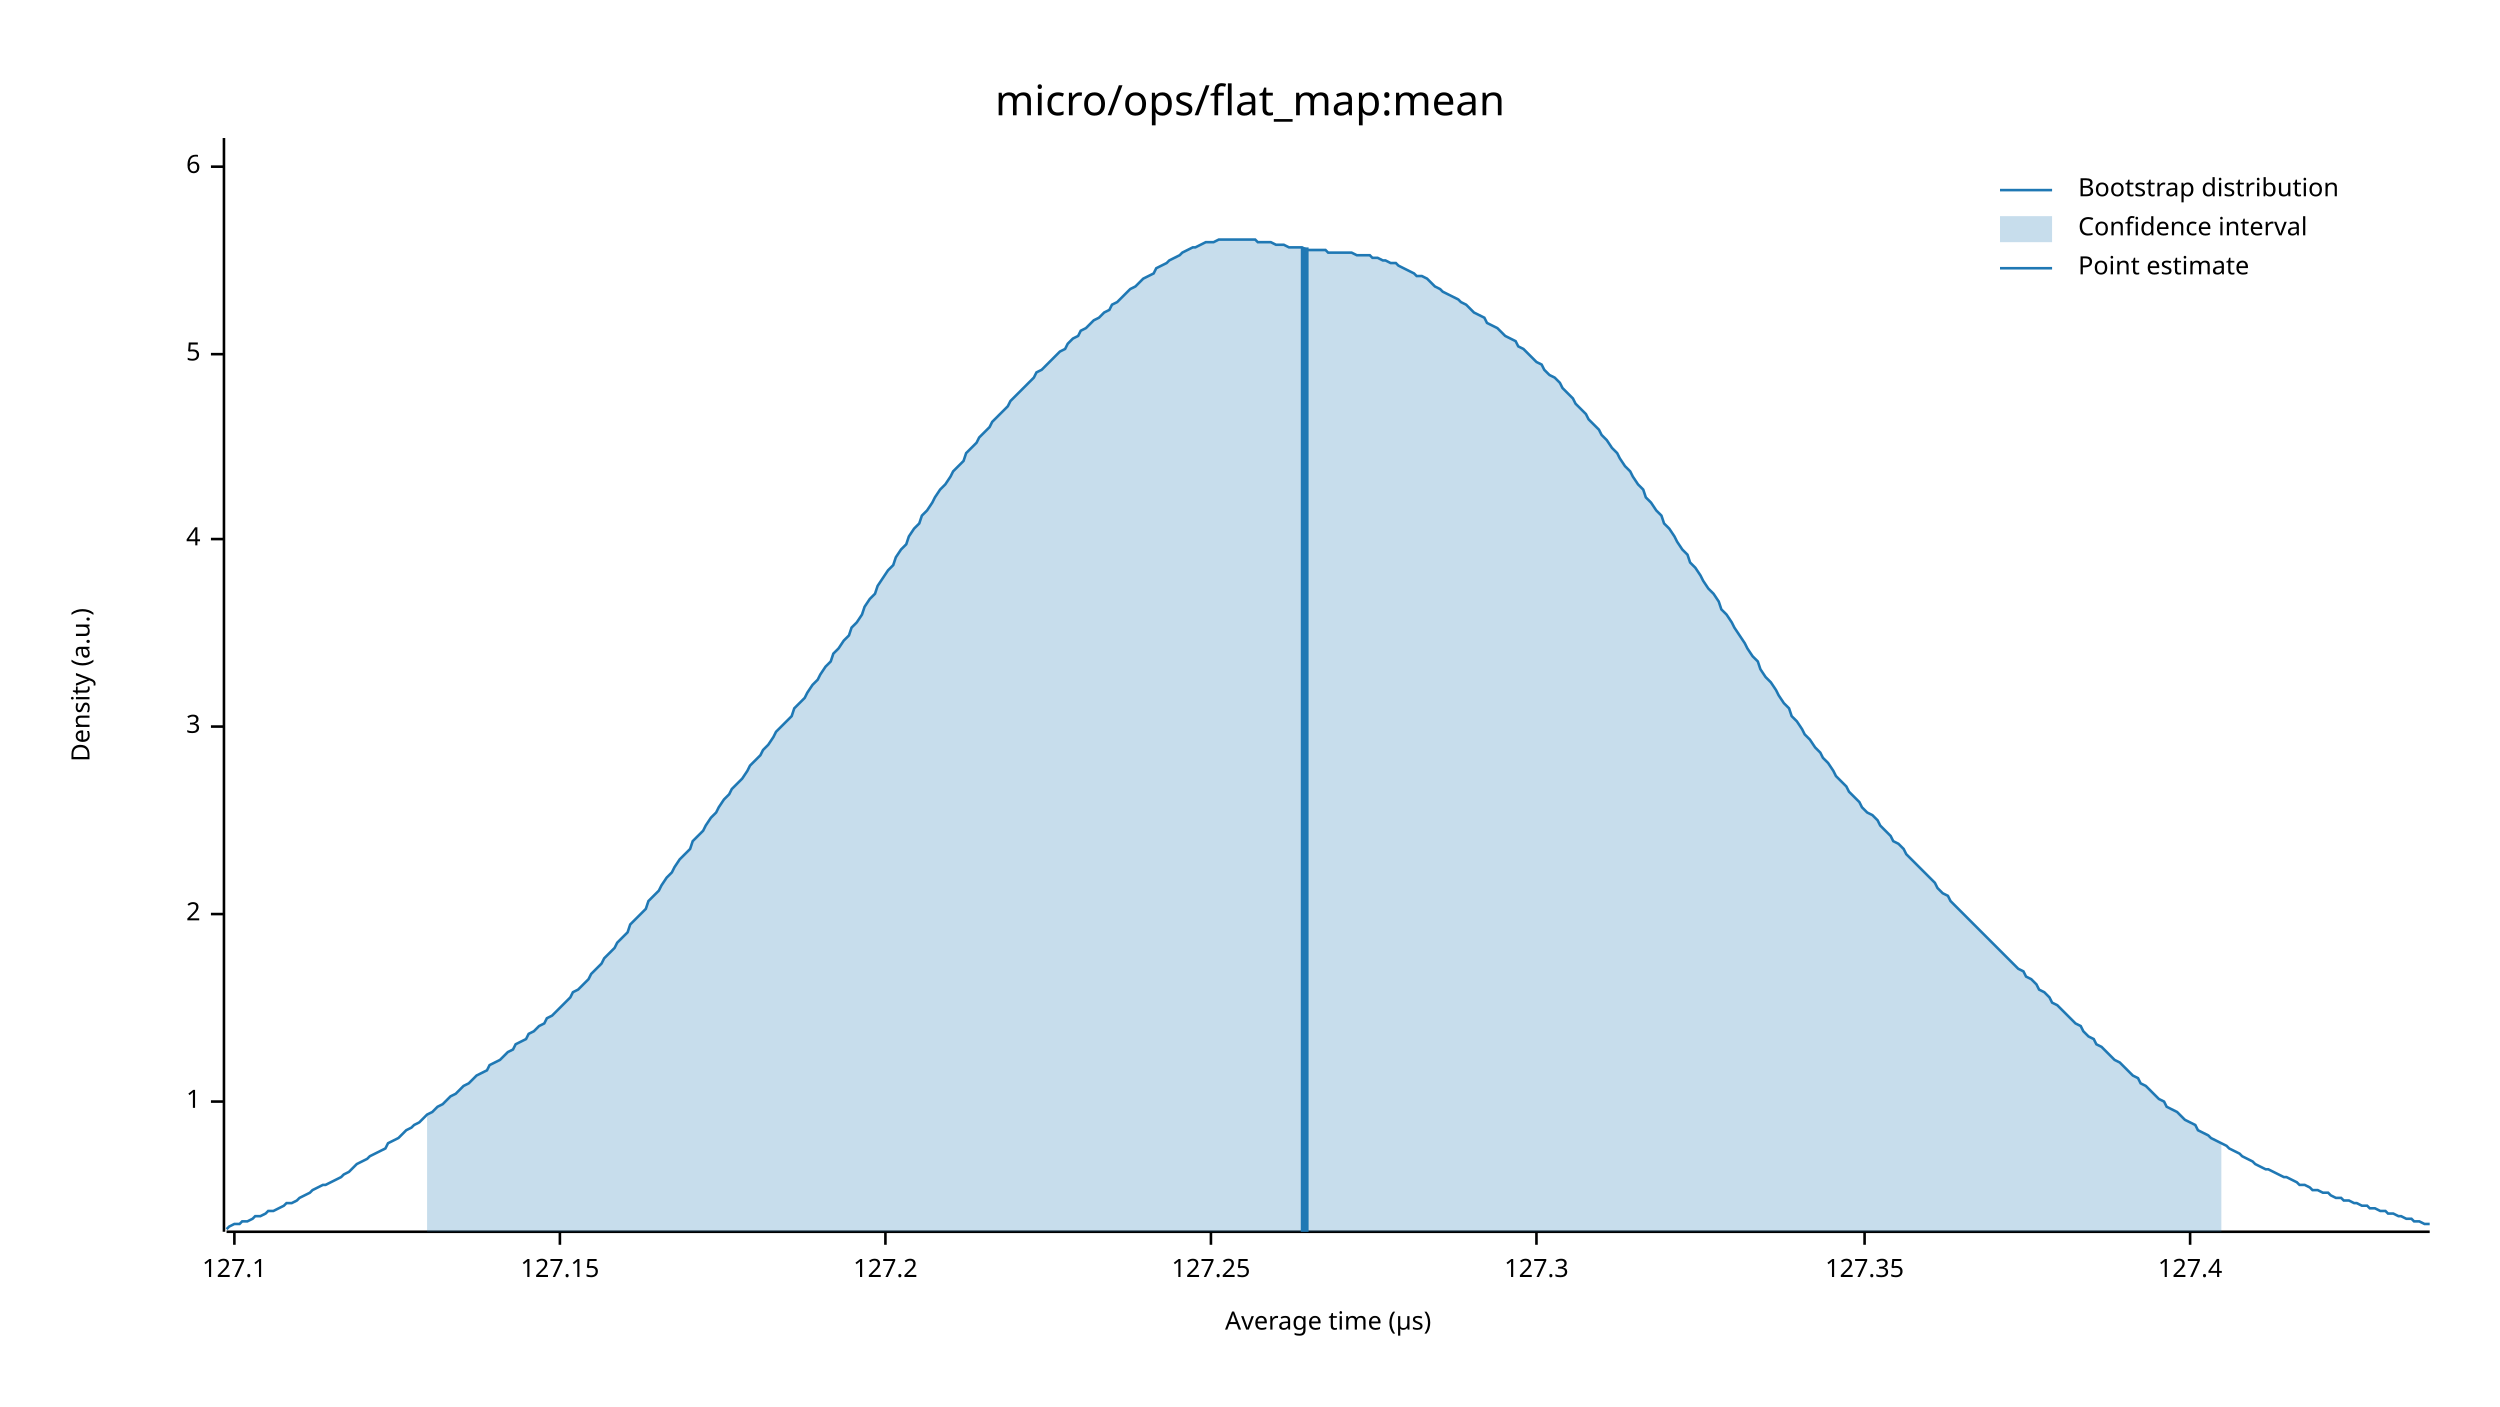
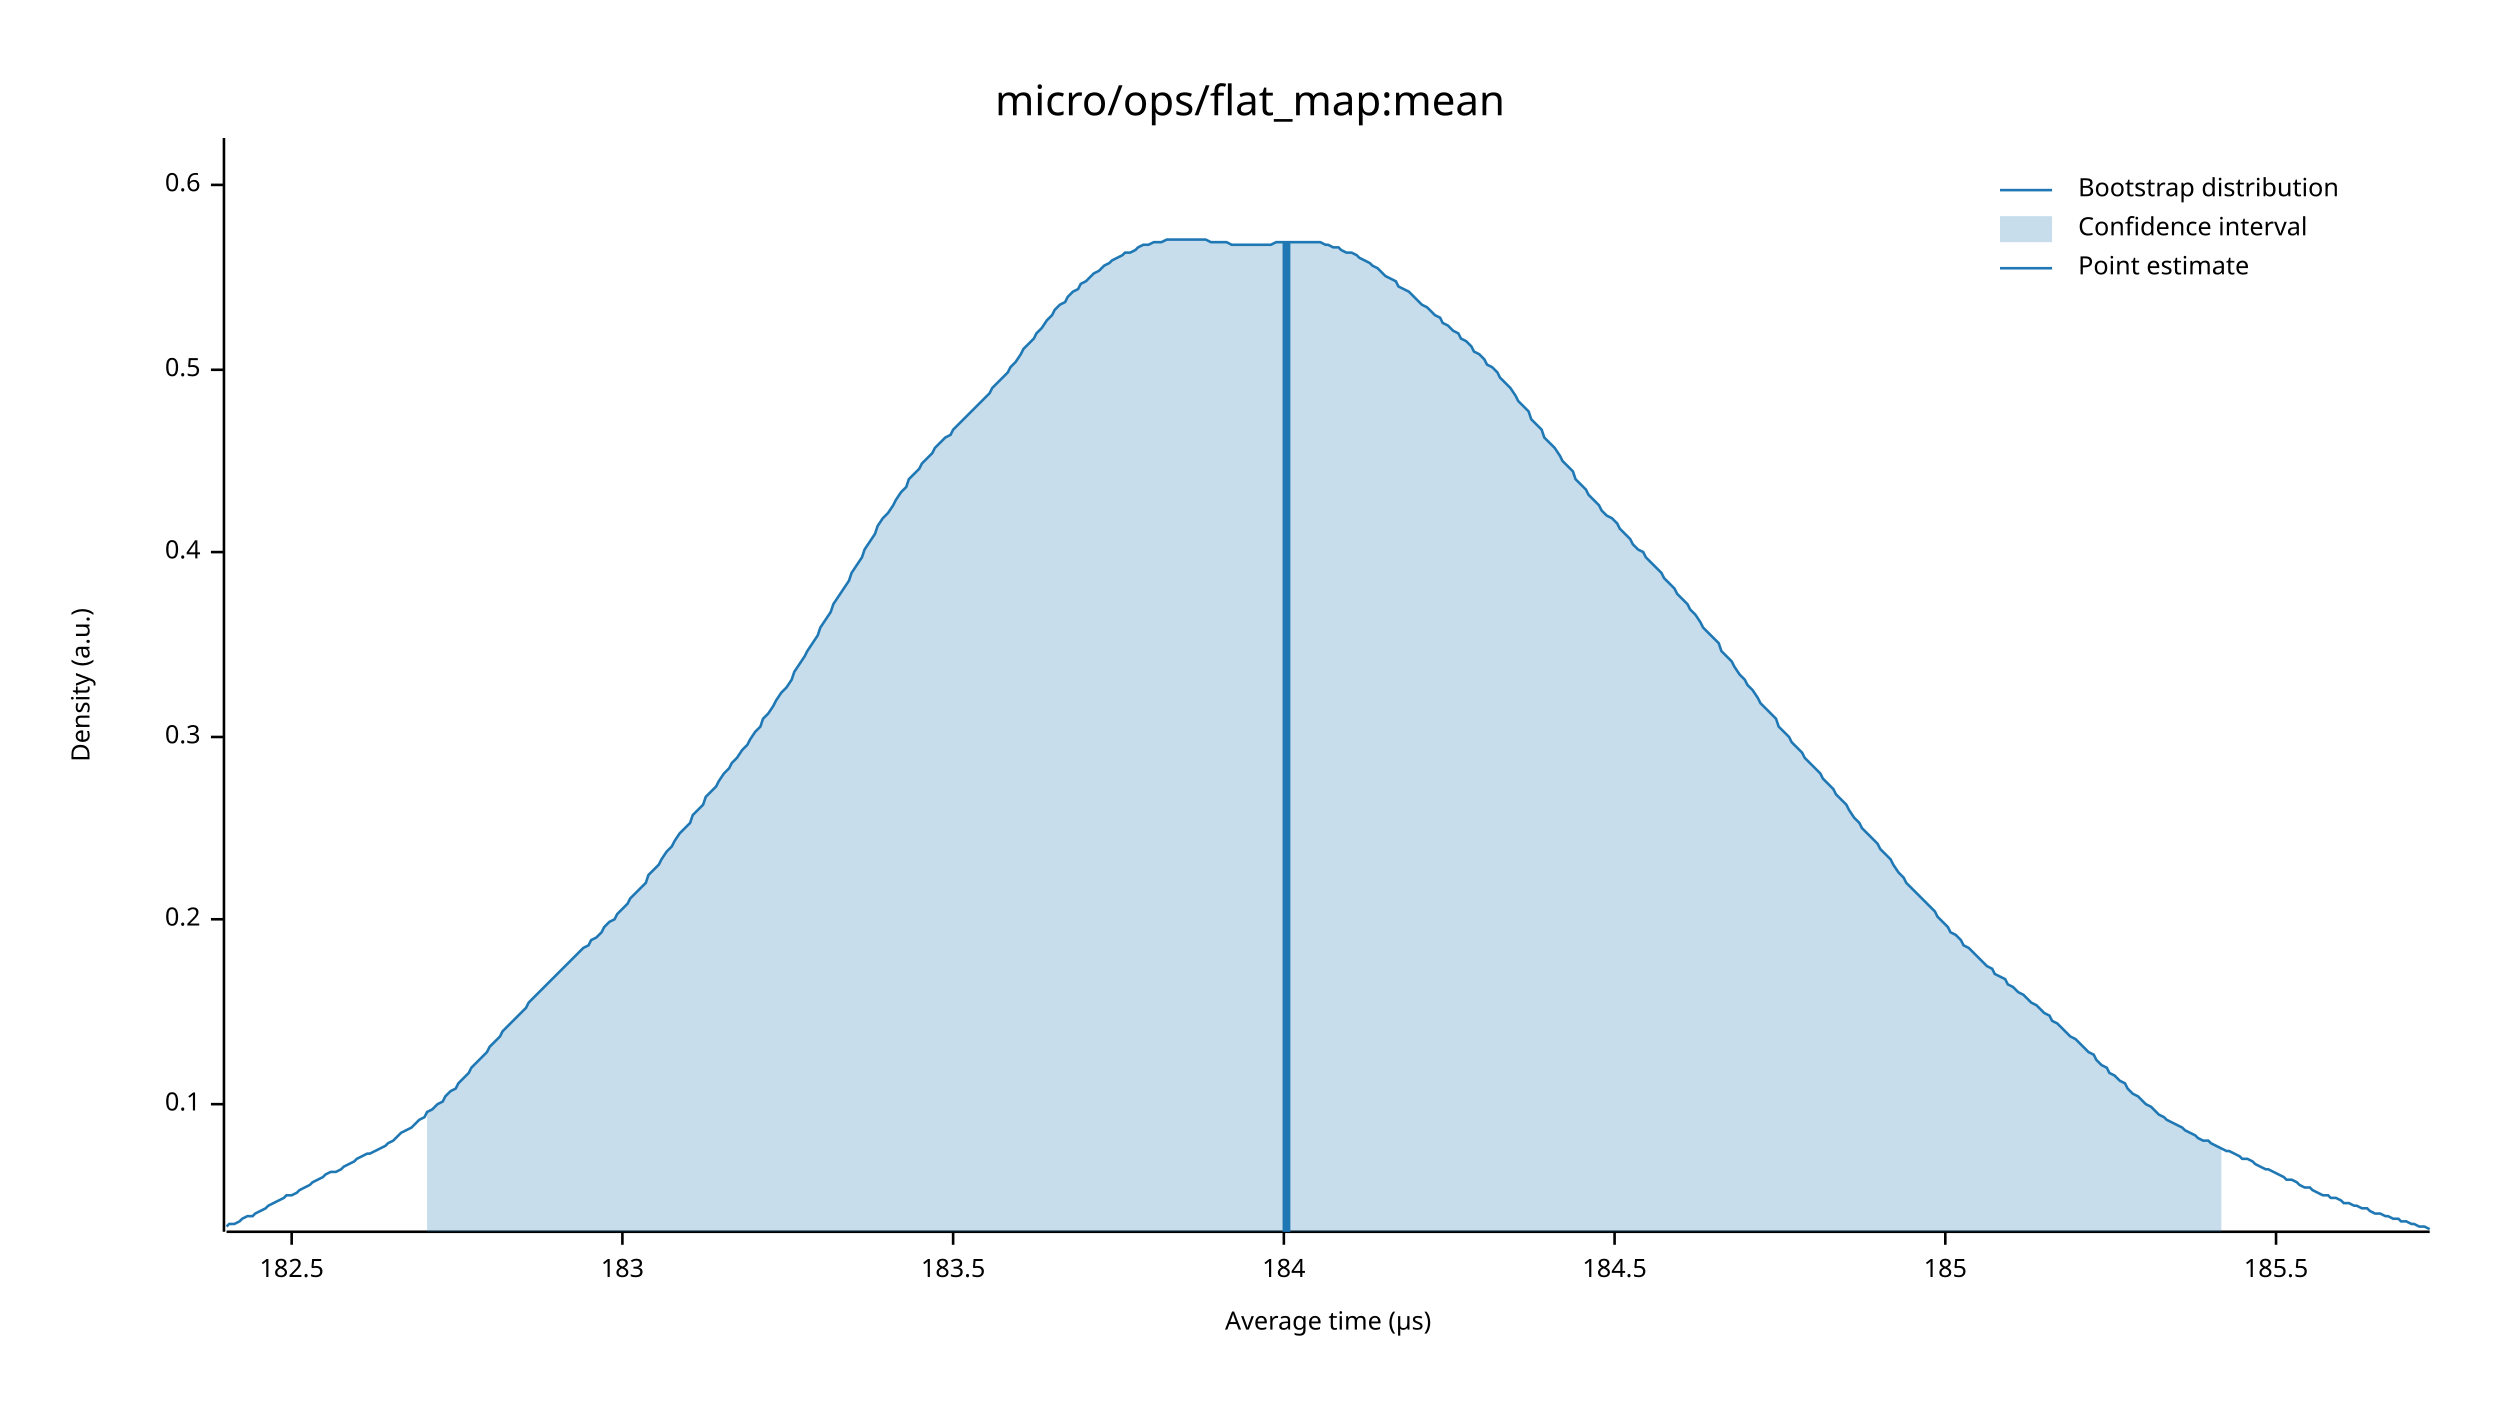
<svg xmlns="http://www.w3.org/2000/svg" width="960" height="540" viewBox="0 0 960 540">
  <text x="480" y="32" dy="0.76em" text-anchor="middle" font-family="sans-serif" font-size="16.129" opacity="1" fill="#000000">
micro/ops/flat_map:mean
</text>
  <text x="27" y="263" dy="0.76em" text-anchor="middle" font-family="sans-serif" font-size="9.677" opacity="1" fill="#000000" transform="rotate(270, 27, 263)">
Density (a.u.)
</text>
  <text x="510" y="513" dy="-0.5ex" text-anchor="middle" font-family="sans-serif" font-size="9.677" opacity="1" fill="#000000">
Average time (µs)
</text>
  <polyline fill="none" opacity="1" stroke="#000000" stroke-width="1" points="86,53 86,473 " />
-   <text x="77" y="423" dy="0.5ex" text-anchor="end" font-family="sans-serif" font-size="9.677" opacity="1" fill="#000000">
- 1
+   <text x="77" y="424" dy="0.5ex" text-anchor="end" font-family="sans-serif" font-size="9.677" opacity="1" fill="#000000">
+ 0.1
</text>
-   <polyline fill="none" opacity="1" stroke="#000000" stroke-width="1" points="81,423 86,423 " />
-   <text x="77" y="351" dy="0.5ex" text-anchor="end" font-family="sans-serif" font-size="9.677" opacity="1" fill="#000000">
- 2
+   <polyline fill="none" opacity="1" stroke="#000000" stroke-width="1" points="81,424 86,424 " />
+   <text x="77" y="353" dy="0.5ex" text-anchor="end" font-family="sans-serif" font-size="9.677" opacity="1" fill="#000000">
+ 0.2
</text>
-   <polyline fill="none" opacity="1" stroke="#000000" stroke-width="1" points="81,351 86,351 " />
-   <text x="77" y="279" dy="0.5ex" text-anchor="end" font-family="sans-serif" font-size="9.677" opacity="1" fill="#000000">
- 3
+   <polyline fill="none" opacity="1" stroke="#000000" stroke-width="1" points="81,353 86,353 " />
+   <text x="77" y="283" dy="0.5ex" text-anchor="end" font-family="sans-serif" font-size="9.677" opacity="1" fill="#000000">
+ 0.3
</text>
-   <polyline fill="none" opacity="1" stroke="#000000" stroke-width="1" points="81,279 86,279 " />
-   <text x="77" y="207" dy="0.5ex" text-anchor="end" font-family="sans-serif" font-size="9.677" opacity="1" fill="#000000">
- 4
+   <polyline fill="none" opacity="1" stroke="#000000" stroke-width="1" points="81,283 86,283 " />
+   <text x="77" y="212" dy="0.5ex" text-anchor="end" font-family="sans-serif" font-size="9.677" opacity="1" fill="#000000">
+ 0.4
</text>
-   <polyline fill="none" opacity="1" stroke="#000000" stroke-width="1" points="81,207 86,207 " />
-   <text x="77" y="136" dy="0.5ex" text-anchor="end" font-family="sans-serif" font-size="9.677" opacity="1" fill="#000000">
- 5
+   <polyline fill="none" opacity="1" stroke="#000000" stroke-width="1" points="81,212 86,212 " />
+   <text x="77" y="142" dy="0.5ex" text-anchor="end" font-family="sans-serif" font-size="9.677" opacity="1" fill="#000000">
+ 0.5
</text>
-   <polyline fill="none" opacity="1" stroke="#000000" stroke-width="1" points="81,136 86,136 " />
-   <text x="77" y="64" dy="0.5ex" text-anchor="end" font-family="sans-serif" font-size="9.677" opacity="1" fill="#000000">
- 6
+   <polyline fill="none" opacity="1" stroke="#000000" stroke-width="1" points="81,142 86,142 " />
+   <text x="77" y="71" dy="0.5ex" text-anchor="end" font-family="sans-serif" font-size="9.677" opacity="1" fill="#000000">
+ 0.6
</text>
-   <polyline fill="none" opacity="1" stroke="#000000" stroke-width="1" points="81,64 86,64 " />
+   <polyline fill="none" opacity="1" stroke="#000000" stroke-width="1" points="81,71 86,71 " />
  <polyline fill="none" opacity="1" stroke="#000000" stroke-width="1" points="87,473 933,473 " />
-   <text x="90" y="483" dy="0.76em" text-anchor="middle" font-family="sans-serif" font-size="9.677" opacity="1" fill="#000000">
- 127.1
+   <text x="112" y="483" dy="0.76em" text-anchor="middle" font-family="sans-serif" font-size="9.677" opacity="1" fill="#000000">
+ 182.5
</text>
-   <polyline fill="none" opacity="1" stroke="#000000" stroke-width="1" points="90,473 90,478 " />
-   <text x="215" y="483" dy="0.76em" text-anchor="middle" font-family="sans-serif" font-size="9.677" opacity="1" fill="#000000">
- 127.15
+   <polyline fill="none" opacity="1" stroke="#000000" stroke-width="1" points="112,473 112,478 " />
+   <text x="239" y="483" dy="0.76em" text-anchor="middle" font-family="sans-serif" font-size="9.677" opacity="1" fill="#000000">
+ 183
</text>
-   <polyline fill="none" opacity="1" stroke="#000000" stroke-width="1" points="215,473 215,478 " />
-   <text x="340" y="483" dy="0.76em" text-anchor="middle" font-family="sans-serif" font-size="9.677" opacity="1" fill="#000000">
- 127.2
+   <polyline fill="none" opacity="1" stroke="#000000" stroke-width="1" points="239,473 239,478 " />
+   <text x="366" y="483" dy="0.76em" text-anchor="middle" font-family="sans-serif" font-size="9.677" opacity="1" fill="#000000">
+ 183.5
</text>
-   <polyline fill="none" opacity="1" stroke="#000000" stroke-width="1" points="340,473 340,478 " />
-   <text x="465" y="483" dy="0.76em" text-anchor="middle" font-family="sans-serif" font-size="9.677" opacity="1" fill="#000000">
- 127.25
+   <polyline fill="none" opacity="1" stroke="#000000" stroke-width="1" points="366,473 366,478 " />
+   <text x="493" y="483" dy="0.76em" text-anchor="middle" font-family="sans-serif" font-size="9.677" opacity="1" fill="#000000">
+ 184
</text>
-   <polyline fill="none" opacity="1" stroke="#000000" stroke-width="1" points="465,473 465,478 " />
-   <text x="590" y="483" dy="0.76em" text-anchor="middle" font-family="sans-serif" font-size="9.677" opacity="1" fill="#000000">
- 127.3
+   <polyline fill="none" opacity="1" stroke="#000000" stroke-width="1" points="493,473 493,478 " />
+   <text x="620" y="483" dy="0.76em" text-anchor="middle" font-family="sans-serif" font-size="9.677" opacity="1" fill="#000000">
+ 184.5
</text>
-   <polyline fill="none" opacity="1" stroke="#000000" stroke-width="1" points="590,473 590,478 " />
-   <text x="716" y="483" dy="0.76em" text-anchor="middle" font-family="sans-serif" font-size="9.677" opacity="1" fill="#000000">
- 127.35
+   <polyline fill="none" opacity="1" stroke="#000000" stroke-width="1" points="620,473 620,478 " />
+   <text x="747" y="483" dy="0.76em" text-anchor="middle" font-family="sans-serif" font-size="9.677" opacity="1" fill="#000000">
+ 185
</text>
-   <polyline fill="none" opacity="1" stroke="#000000" stroke-width="1" points="716,473 716,478 " />
-   <text x="841" y="483" dy="0.76em" text-anchor="middle" font-family="sans-serif" font-size="9.677" opacity="1" fill="#000000">
- 127.4
+   <polyline fill="none" opacity="1" stroke="#000000" stroke-width="1" points="747,473 747,478 " />
+   <text x="874" y="483" dy="0.76em" text-anchor="middle" font-family="sans-serif" font-size="9.677" opacity="1" fill="#000000">
+ 185.5
</text>
-   <polyline fill="none" opacity="1" stroke="#000000" stroke-width="1" points="841,473 841,478 " />
-   <polyline fill="none" opacity="1" stroke="#1F78B4" stroke-width="1" points="87,472 88,471 90,470 92,470 93,469 95,469 97,468 98,467 100,467 102,466 103,465 105,465 107,464 109,463 110,462 112,462 114,461 115,460 117,459 119,458 120,457 122,456 124,455 125,455 127,454 129,453 131,452 132,451 134,450 136,448 137,447 139,446 141,445 142,444 144,443 146,442 148,441 149,439 151,438 153,437 154,436 156,434 158,433 159,432 161,431 163,429 164,428 166,427 168,425 170,424 171,423 173,421 175,420 176,419 178,417 180,416 181,415 183,413 185,412 187,411 188,409 190,408 192,407 193,406 195,404 197,403 198,401 200,400 202,399 203,397 205,396 207,394 209,393 210,391 212,390 214,388 215,387 217,385 219,383 220,381 222,380 224,378 226,376 227,374 229,372 231,370 232,368 234,366 236,364 237,362 239,360 241,358 242,355 244,353 246,351 248,349 249,346 251,344 253,342 254,340 256,337 258,335 259,333 261,330 263,328 265,326 266,323 268,321 270,319 271,317 273,314 275,312 276,310 278,307 280,305 281,303 283,301 285,299 287,296 288,294 290,292 292,290 293,288 295,286 297,283 298,281 300,279 302,277 304,275 305,272 307,270 309,268 310,266 312,263 314,261 315,259 317,256 319,254 320,251 322,249 324,246 326,244 327,241 329,239 331,236 332,233 334,230 336,228 337,225 339,222 341,219 343,217 344,214 346,211 348,209 349,206 351,203 353,201 354,198 356,196 358,193 359,191 361,188 363,186 365,183 366,181 368,179 370,177 371,174 373,172 375,170 376,168 378,166 380,164 381,162 383,160 385,158 387,156 388,154 390,152 392,150 393,149 395,147 397,145 398,143 400,142 402,140 404,138 405,137 407,135 409,134 410,132 412,130 414,129 415,127 417,126 419,124 420,123 422,122 424,120 426,119 427,117 429,116 431,114 432,113 434,111 436,110 437,109 439,107 441,106 443,105 444,103 446,102 448,101 449,100 451,99 453,98 454,97 456,96 458,95 459,95 461,94 463,93 465,93 466,93 468,92 470,92 471,92 473,92 475,92 476,92 478,92 480,92 482,92 483,93 485,93 487,93 488,93 490,94 492,94 493,94 495,95 497,95 498,95 500,95 502,96 504,96 505,96 507,96 509,96 510,97 512,97 514,97 515,97 517,97 519,97 521,98 522,98 524,98 526,98 527,99 529,99 531,100 532,100 534,101 536,101 537,102 539,103 541,104 543,105 544,106 546,106 548,107 549,108 551,110 553,111 554,112 556,113 558,114 560,115 561,116 563,117 565,119 566,120 568,121 570,122 571,124 573,125 575,126 576,127 578,129 580,130 582,131 583,133 585,134 587,136 588,137 590,139 592,140 593,142 595,144 597,145 599,147 600,149 602,151 604,153 605,155 607,157 609,159 610,161 612,163 614,165 615,167 617,169 619,172 621,174 622,176 624,179 626,181 627,183 629,186 631,188 632,191 634,193 636,196 638,198 639,201 641,203 643,206 644,208 646,211 648,213 649,216 651,218 653,221 654,223 656,226 658,228 660,231 661,234 663,236 665,239 666,241 668,244 670,247 671,249 673,252 675,254 676,257 678,260 680,262 682,265 683,267 685,270 687,272 688,275 690,277 692,280 693,282 695,284 697,287 699,289 700,291 702,293 704,296 705,298 707,300 709,302 710,304 712,306 714,308 715,310 717,312 719,313 721,315 722,317 724,319 726,321 727,323 729,324 731,326 732,328 734,330 736,332 738,334 739,335 741,337 743,339 744,341 746,343 748,344 749,346 751,348 753,350 754,351 756,353 758,355 760,357 761,358 763,360 765,362 766,363 768,365 770,367 771,368 773,370 775,372 777,373 778,375 780,376 782,378 783,380 785,381 787,383 788,385 790,386 792,388 793,389 795,391 797,393 799,394 800,396 802,398 804,399 805,401 807,402 809,404 810,405 812,407 814,408 816,410 817,411 819,413 821,414 822,416 824,417 826,419 827,420 829,422 831,423 832,425 834,426 836,427 838,429 839,430 841,431 843,432 844,434 846,435 848,436 849,437 851,438 853,439 855,440 856,441 858,442 860,443 861,444 863,445 865,446 866,447 868,448 870,449 871,449 873,450 875,451 877,452 878,452 880,453 882,454 883,455 885,455 887,456 888,457 890,457 892,458 894,458 895,459 897,460 899,460 900,461 902,461 904,462 905,462 907,463 909,463 910,464 912,464 914,465 916,465 917,466 919,466 921,467 922,467 924,468 926,468 927,469 929,469 931,470 933,470 " />
-   <polygon opacity="0.25" fill="#1F78B4" points="164,428 166,427 168,425 170,424 171,423 173,421 175,420 176,419 178,417 180,416 181,415 183,413 185,412 187,411 188,409 190,408 192,407 193,406 195,404 197,403 198,401 200,400 202,399 203,397 205,396 207,394 209,393 210,391 212,390 214,388 215,387 217,385 219,383 220,381 222,380 224,378 226,376 227,374 229,372 231,370 232,368 234,366 236,364 237,362 239,360 241,358 242,355 244,353 246,351 248,349 249,346 251,344 253,342 254,340 256,337 258,335 259,333 261,330 263,328 265,326 266,323 268,321 270,319 271,317 273,314 275,312 276,310 278,307 280,305 281,303 283,301 285,299 287,296 288,294 290,292 292,290 293,288 295,286 297,283 298,281 300,279 302,277 304,275 305,272 307,270 309,268 310,266 312,263 314,261 315,259 317,256 319,254 320,251 322,249 324,246 326,244 327,241 329,239 331,236 332,233 334,230 336,228 337,225 339,222 341,219 343,217 344,214 346,211 348,209 349,206 351,203 353,201 354,198 356,196 358,193 359,191 361,188 363,186 365,183 366,181 368,179 370,177 371,174 373,172 375,170 376,168 378,166 380,164 381,162 383,160 385,158 387,156 388,154 390,152 392,150 393,149 395,147 397,145 398,143 400,142 402,140 404,138 405,137 407,135 409,134 410,132 412,130 414,129 415,127 417,126 419,124 420,123 422,122 424,120 426,119 427,117 429,116 431,114 432,113 434,111 436,110 437,109 439,107 441,106 443,105 444,103 446,102 448,101 449,100 451,99 453,98 454,97 456,96 458,95 459,95 461,94 463,93 465,93 466,93 468,92 470,92 471,92 473,92 475,92 476,92 478,92 480,92 482,92 483,93 485,93 487,93 488,93 490,94 492,94 493,94 495,95 497,95 498,95 500,95 502,96 504,96 505,96 507,96 509,96 510,97 512,97 514,97 515,97 517,97 519,97 521,98 522,98 524,98 526,98 527,99 529,99 531,100 532,100 534,101 536,101 537,102 539,103 541,104 543,105 544,106 546,106 548,107 549,108 551,110 553,111 554,112 556,113 558,114 560,115 561,116 563,117 565,119 566,120 568,121 570,122 571,124 573,125 575,126 576,127 578,129 580,130 582,131 583,133 585,134 587,136 588,137 590,139 592,140 593,142 595,144 597,145 599,147 600,149 602,151 604,153 605,155 607,157 609,159 610,161 612,163 614,165 615,167 617,169 619,172 621,174 622,176 624,179 626,181 627,183 629,186 631,188 632,191 634,193 636,196 638,198 639,201 641,203 643,206 644,208 646,211 648,213 649,216 651,218 653,221 654,223 656,226 658,228 660,231 661,234 663,236 665,239 666,241 668,244 670,247 671,249 673,252 675,254 676,257 678,260 680,262 682,265 683,267 685,270 687,272 688,275 690,277 692,280 693,282 695,284 697,287 699,289 700,291 702,293 704,296 705,298 707,300 709,302 710,304 712,306 714,308 715,310 717,312 719,313 721,315 722,317 724,319 726,321 727,323 729,324 731,326 732,328 734,330 736,332 738,334 739,335 741,337 743,339 744,341 746,343 748,344 749,346 751,348 753,350 754,351 756,353 758,355 760,357 761,358 763,360 765,362 766,363 768,365 770,367 771,368 773,370 775,372 777,373 778,375 780,376 782,378 783,380 785,381 787,383 788,385 790,386 792,388 793,389 795,391 797,393 799,394 800,396 802,398 804,399 805,401 807,402 809,404 810,405 812,407 814,408 816,410 817,411 819,413 821,414 822,416 824,417 826,419 827,420 829,422 831,423 832,425 834,426 836,427 838,429 839,430 841,431 843,432 844,434 846,435 848,436 849,437 851,438 853,439 853,473 164,473 " />
-   <polyline fill="none" opacity="1" stroke="#1F78B4" stroke-width="3" points="501,473 501,95 " />
+   <polyline fill="none" opacity="1" stroke="#000000" stroke-width="1" points="874,473 874,478 " />
+   <polyline fill="none" opacity="1" stroke="#1F78B4" stroke-width="1" points="87,471 88,470 90,470 92,469 93,468 95,467 97,467 98,466 100,465 102,464 103,463 105,462 107,461 109,460 110,459 112,459 114,458 115,457 117,456 119,455 120,454 122,453 124,452 125,451 127,450 129,450 131,449 132,448 134,447 136,446 137,445 139,444 141,443 142,443 144,442 146,441 148,440 149,439 151,438 153,436 154,435 156,434 158,433 159,432 161,430 163,429 164,427 166,426 168,424 170,423 171,421 173,419 175,418 176,416 178,414 180,412 181,410 183,408 185,406 187,404 188,402 190,400 192,398 193,396 195,394 197,392 198,391 200,389 202,387 203,385 205,383 207,381 209,379 210,378 212,376 214,374 215,373 217,371 219,369 220,368 222,366 224,364 226,363 227,361 229,360 231,358 232,356 234,354 236,353 237,351 239,349 241,347 242,345 244,343 246,341 248,339 249,336 251,334 253,332 254,330 256,327 258,325 259,323 261,320 263,318 265,316 266,313 268,311 270,309 271,306 273,304 275,302 276,300 278,297 280,295 281,293 283,291 285,288 287,286 288,284 290,281 292,279 293,276 295,274 297,271 298,269 300,266 302,264 304,261 305,258 307,255 309,252 310,250 312,247 314,244 315,241 317,238 319,235 320,232 322,229 324,226 326,223 327,220 329,217 331,214 332,211 334,208 336,205 337,202 339,199 341,197 343,194 344,192 346,189 348,187 349,184 351,182 353,180 354,178 356,176 358,174 359,172 361,170 363,168 365,167 366,165 368,163 370,161 371,160 373,158 375,156 376,155 378,153 380,151 381,149 383,147 385,145 387,143 388,141 390,139 392,136 393,134 395,132 397,130 398,128 400,126 402,123 404,121 405,119 407,117 409,116 410,114 412,112 414,111 415,109 417,108 419,106 420,105 422,104 424,102 426,101 427,100 429,99 431,98 432,97 434,97 436,96 437,95 439,94 441,94 443,93 444,93 446,93 448,92 449,92 451,92 453,92 454,92 456,92 458,92 459,92 461,92 463,92 465,93 466,93 468,93 470,93 471,93 473,94 475,94 476,94 478,94 480,94 482,94 483,94 485,94 487,94 488,94 490,93 492,93 493,93 495,93 497,93 498,93 500,93 502,93 504,93 505,93 507,93 509,94 510,94 512,95 514,95 515,96 517,97 519,97 521,98 522,99 524,100 526,101 527,102 529,103 531,105 532,106 534,107 536,108 537,110 539,111 541,112 543,114 544,115 546,117 548,118 549,119 551,121 553,122 554,124 556,125 558,127 560,128 561,130 563,131 565,133 566,135 568,136 570,138 571,140 573,141 575,143 576,145 578,147 580,149 582,152 583,154 585,156 587,158 588,161 590,163 592,165 593,168 595,170 597,172 599,175 600,177 602,179 604,181 605,184 607,186 609,188 610,190 612,192 614,194 615,196 617,198 619,199 621,201 622,203 624,205 626,207 627,209 629,211 631,212 632,214 634,216 636,218 638,220 639,222 641,224 643,226 644,228 646,230 648,232 649,234 651,236 653,239 654,241 656,243 658,245 660,247 661,250 663,252 665,254 666,256 668,259 670,261 671,263 673,265 675,268 676,270 678,272 680,274 682,276 683,279 685,281 687,283 688,285 690,287 692,289 693,291 695,293 697,295 699,297 700,299 702,301 704,303 705,305 707,307 709,309 710,311 712,314 714,316 715,318 717,320 719,322 721,324 722,326 724,328 726,330 727,332 729,335 731,337 732,339 734,341 736,343 738,345 739,346 741,348 743,350 744,352 746,354 748,356 749,358 751,359 753,361 754,363 756,364 758,366 760,368 761,369 763,371 765,372 766,374 768,375 770,376 771,378 773,379 775,381 777,382 778,383 780,385 782,386 783,387 785,389 787,390 788,392 790,393 792,395 793,396 795,398 797,399 799,401 800,402 802,404 804,405 805,407 807,409 809,410 810,412 812,413 814,415 816,416 817,418 819,420 821,421 822,422 824,424 826,425 827,426 829,428 831,429 832,430 834,431 836,432 838,433 839,434 841,435 843,436 844,437 846,438 848,438 849,439 851,440 853,441 855,442 856,442 858,443 860,444 861,445 863,445 865,446 866,447 868,448 870,449 871,449 873,450 875,451 877,452 878,453 880,453 882,454 883,455 885,456 887,456 888,457 890,458 892,459 894,459 895,460 897,460 899,461 900,462 902,462 904,463 905,463 907,464 909,464 910,465 912,466 914,466 916,467 917,467 919,468 921,468 922,469 924,469 926,470 927,470 929,471 931,471 933,472 " />
+   <polygon opacity="0.25" fill="#1F78B4" points="164,427 166,426 168,424 170,423 171,421 173,419 175,418 176,416 178,414 180,412 181,410 183,408 185,406 187,404 188,402 190,400 192,398 193,396 195,394 197,392 198,391 200,389 202,387 203,385 205,383 207,381 209,379 210,378 212,376 214,374 215,373 217,371 219,369 220,368 222,366 224,364 226,363 227,361 229,360 231,358 232,356 234,354 236,353 237,351 239,349 241,347 242,345 244,343 246,341 248,339 249,336 251,334 253,332 254,330 256,327 258,325 259,323 261,320 263,318 265,316 266,313 268,311 270,309 271,306 273,304 275,302 276,300 278,297 280,295 281,293 283,291 285,288 287,286 288,284 290,281 292,279 293,276 295,274 297,271 298,269 300,266 302,264 304,261 305,258 307,255 309,252 310,250 312,247 314,244 315,241 317,238 319,235 320,232 322,229 324,226 326,223 327,220 329,217 331,214 332,211 334,208 336,205 337,202 339,199 341,197 343,194 344,192 346,189 348,187 349,184 351,182 353,180 354,178 356,176 358,174 359,172 361,170 363,168 365,167 366,165 368,163 370,161 371,160 373,158 375,156 376,155 378,153 380,151 381,149 383,147 385,145 387,143 388,141 390,139 392,136 393,134 395,132 397,130 398,128 400,126 402,123 404,121 405,119 407,117 409,116 410,114 412,112 414,111 415,109 417,108 419,106 420,105 422,104 424,102 426,101 427,100 429,99 431,98 432,97 434,97 436,96 437,95 439,94 441,94 443,93 444,93 446,93 448,92 449,92 451,92 453,92 454,92 456,92 458,92 459,92 461,92 463,92 465,93 466,93 468,93 470,93 471,93 473,94 475,94 476,94 478,94 480,94 482,94 483,94 485,94 487,94 488,94 490,93 492,93 493,93 495,93 497,93 498,93 500,93 502,93 504,93 505,93 507,93 509,94 510,94 512,95 514,95 515,96 517,97 519,97 521,98 522,99 524,100 526,101 527,102 529,103 531,105 532,106 534,107 536,108 537,110 539,111 541,112 543,114 544,115 546,117 548,118 549,119 551,121 553,122 554,124 556,125 558,127 560,128 561,130 563,131 565,133 566,135 568,136 570,138 571,140 573,141 575,143 576,145 578,147 580,149 582,152 583,154 585,156 587,158 588,161 590,163 592,165 593,168 595,170 597,172 599,175 600,177 602,179 604,181 605,184 607,186 609,188 610,190 612,192 614,194 615,196 617,198 619,199 621,201 622,203 624,205 626,207 627,209 629,211 631,212 632,214 634,216 636,218 638,220 639,222 641,224 643,226 644,228 646,230 648,232 649,234 651,236 653,239 654,241 656,243 658,245 660,247 661,250 663,252 665,254 666,256 668,259 670,261 671,263 673,265 675,268 676,270 678,272 680,274 682,276 683,279 685,281 687,283 688,285 690,287 692,289 693,291 695,293 697,295 699,297 700,299 702,301 704,303 705,305 707,307 709,309 710,311 712,314 714,316 715,318 717,320 719,322 721,324 722,326 724,328 726,330 727,332 729,335 731,337 732,339 734,341 736,343 738,345 739,346 741,348 743,350 744,352 746,354 748,356 749,358 751,359 753,361 754,363 756,364 758,366 760,368 761,369 763,371 765,372 766,374 768,375 770,376 771,378 773,379 775,381 777,382 778,383 780,385 782,386 783,387 785,389 787,390 788,392 790,393 792,395 793,396 795,398 797,399 799,401 800,402 802,404 804,405 805,407 807,409 809,410 810,412 812,413 814,415 816,416 817,418 819,420 821,421 822,422 824,424 826,425 827,426 829,428 831,429 832,430 834,431 836,432 838,433 839,434 841,435 843,436 844,437 846,438 848,438 849,439 851,440 853,441 853,473 164,473 " />
+   <polyline fill="none" opacity="1" stroke="#1F78B4" stroke-width="3" points="494,473 494,93 " />
  <text x="798" y="68" dy="0.76em" text-anchor="start" font-family="sans-serif" font-size="9.677" opacity="1" fill="#000000">
Bootstrap distribution
</text>
  <text x="798" y="83" dy="0.76em" text-anchor="start" font-family="sans-serif" font-size="9.677" opacity="1" fill="#000000">
Confidence interval
</text>
  <text x="798" y="98" dy="0.76em" text-anchor="start" font-family="sans-serif" font-size="9.677" opacity="1" fill="#000000">
Point estimate
</text>
  <polyline fill="none" opacity="1" stroke="#1F78B4" stroke-width="1" points="768,73 788,73 " />
  <rect x="768" y="83" width="20" height="10" opacity="0.25" fill="#1F78B4" stroke="none" />
  <polyline fill="none" opacity="1" stroke="#1F78B4" stroke-width="1" points="768,103 788,103 " />
</svg>
